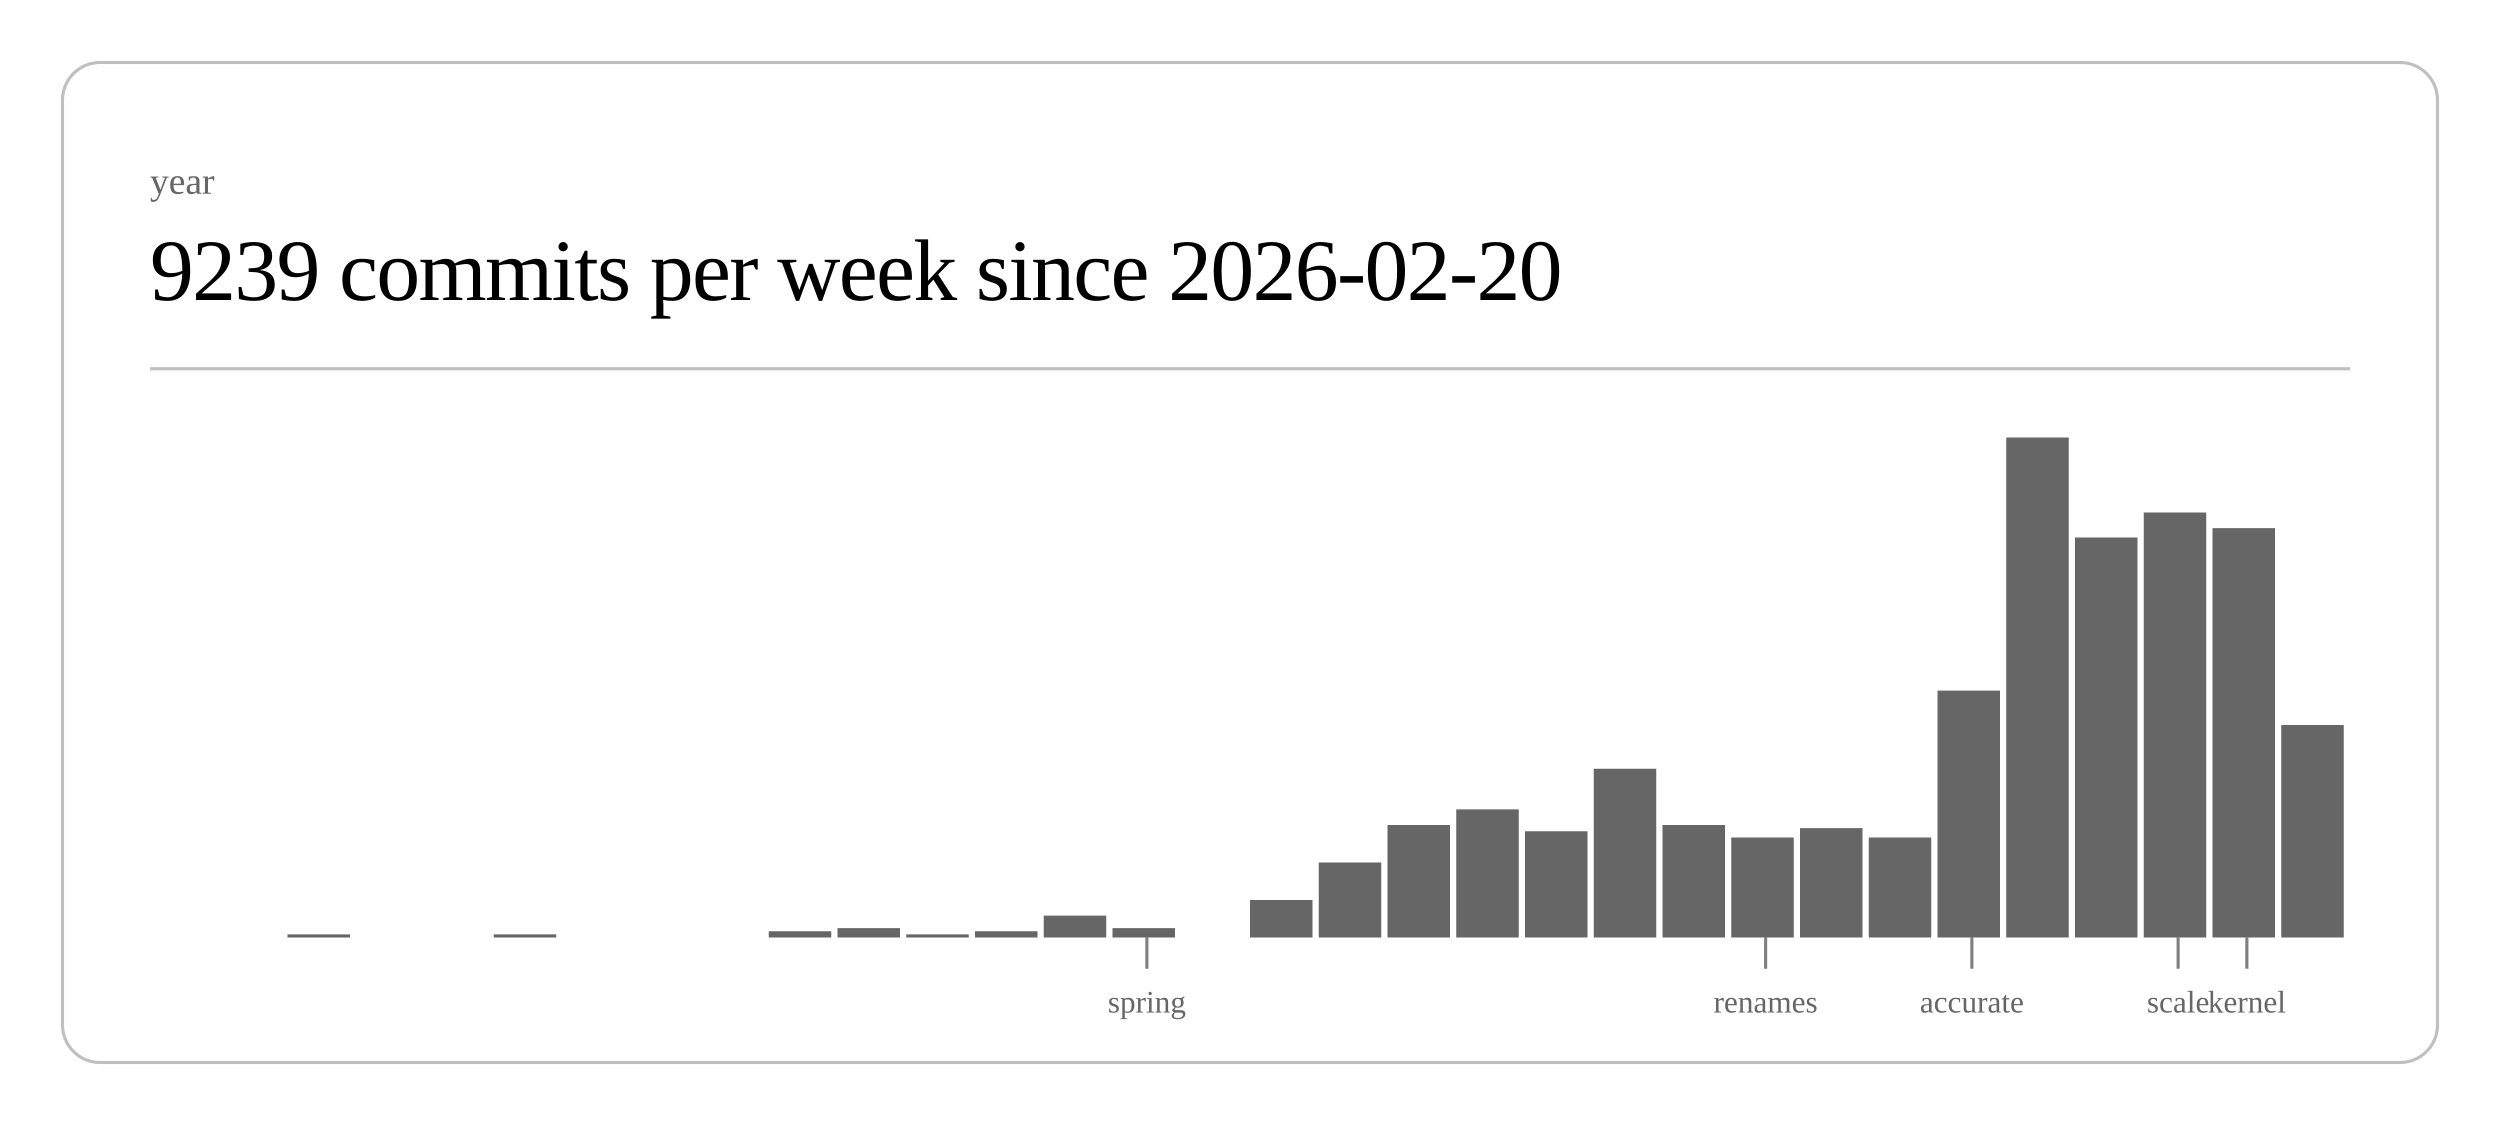
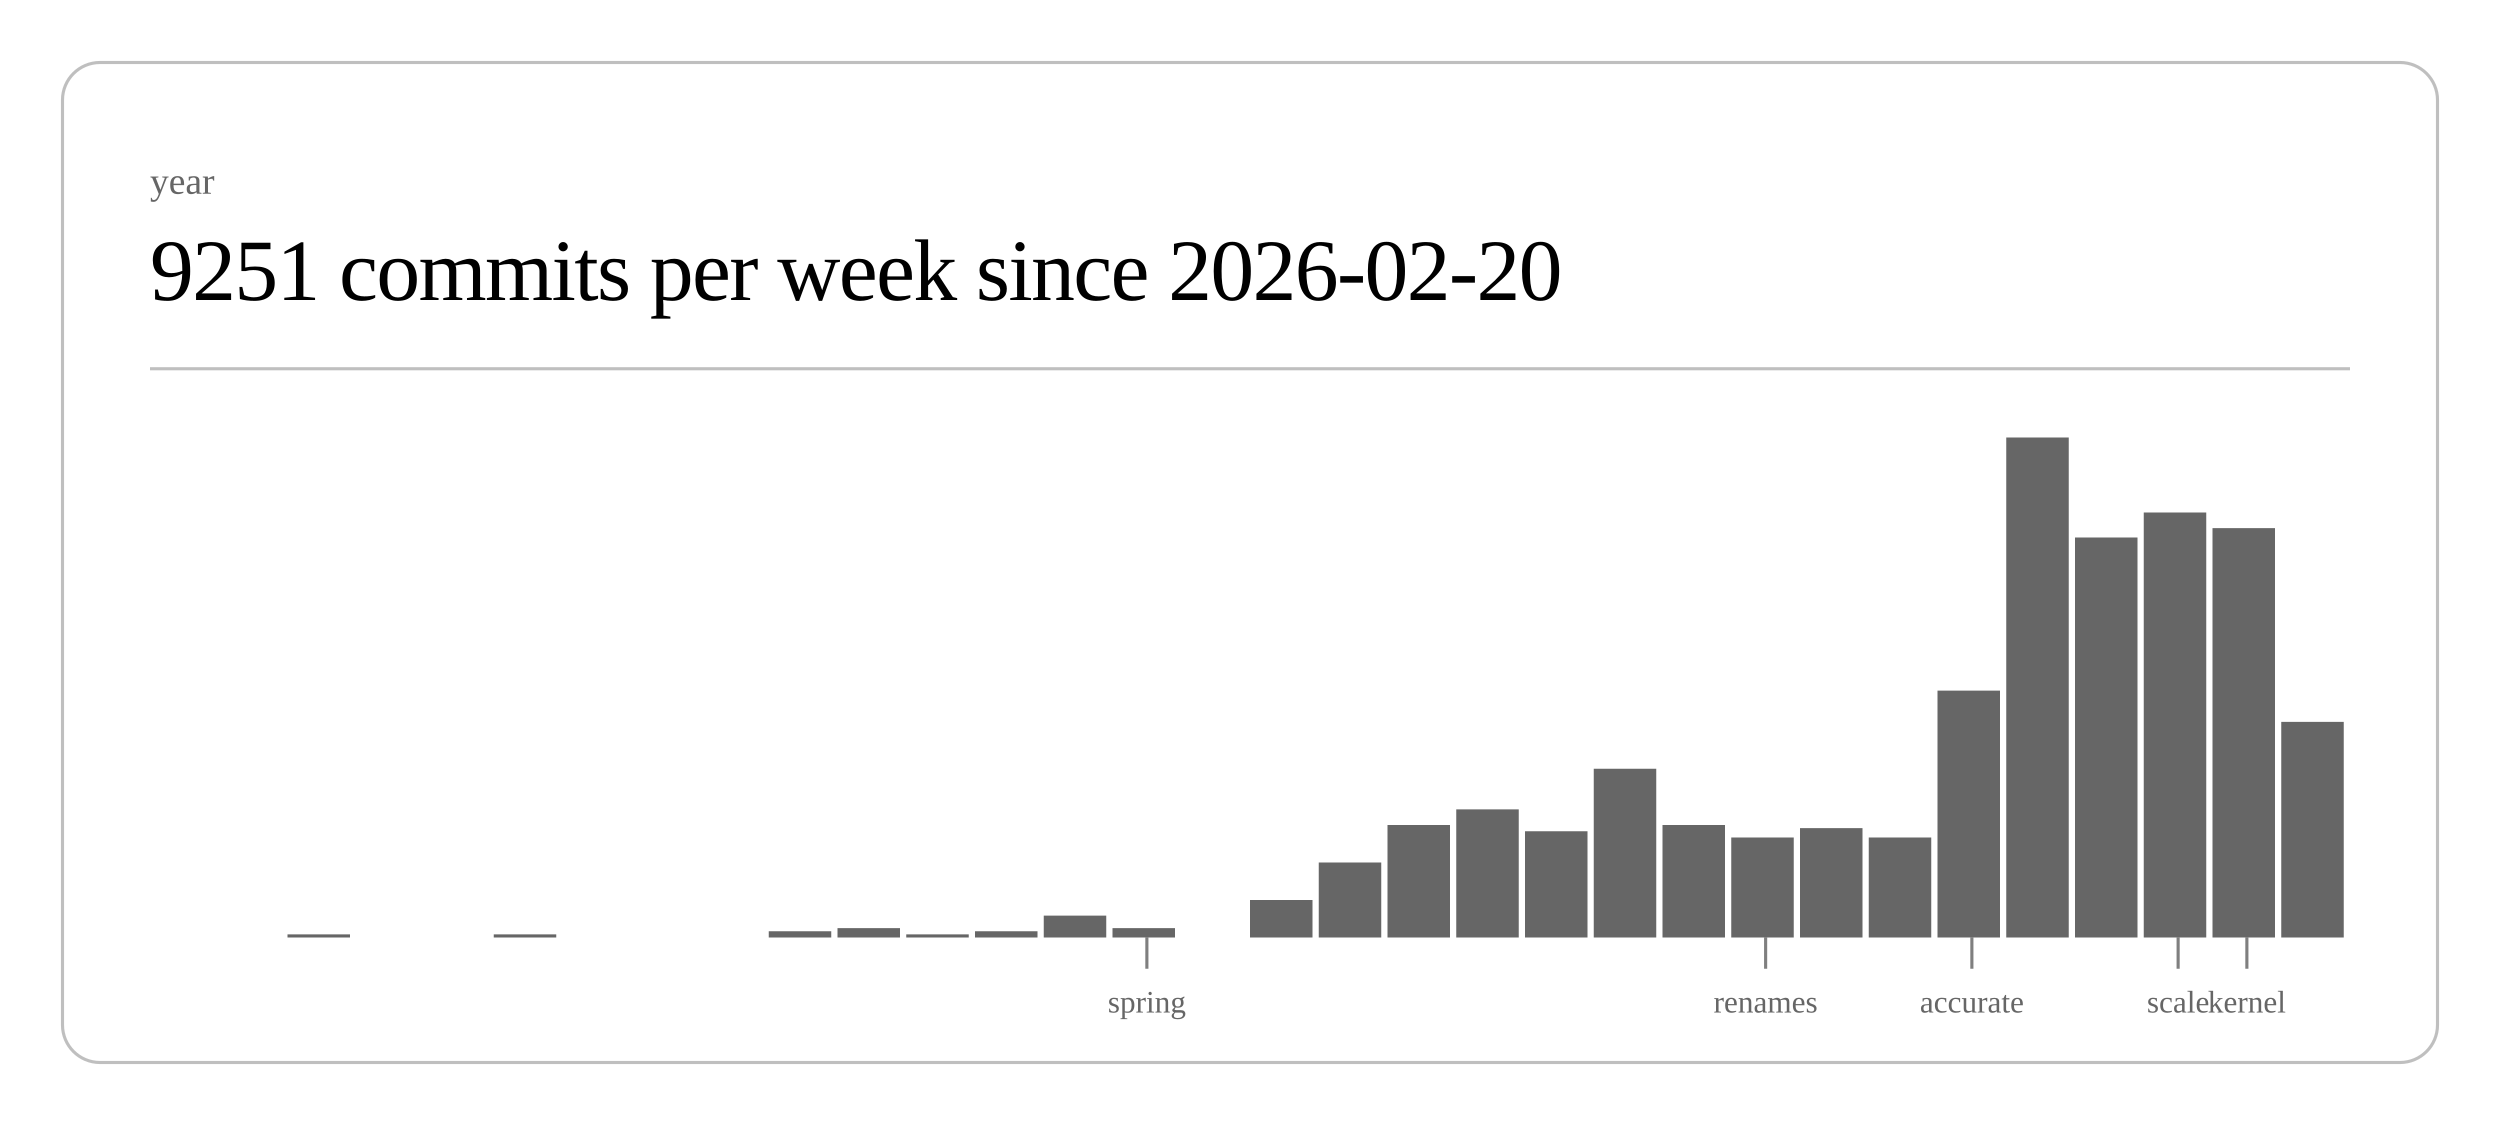
<svg xmlns="http://www.w3.org/2000/svg" class="post-header-svg" viewBox="0 0 800 360" width="800" height="360">
  <rect x="20" y="20" width="760" height="320" rx="12" ry="12" fill="none" stroke="currentColor" stroke-width="1" opacity="0.25" />
  <text fill="currentColor" x="48" y="62" font-size="12" opacity="0.6">year</text>
-   <text fill="currentColor" x="48" y="96" font-size="28" font-weight="300" letter-spacing="-0.5">9239 commits per week since 2026-02-20</text>
+   <text fill="currentColor" x="48" y="96" font-size="28" font-weight="300" letter-spacing="-0.5">9251 commits per week since 2026-02-20</text>
  <line stroke="currentColor" x1="48" y1="118" x2="752" y2="118" stroke-width="1" opacity="0.25" />
  <rect x="92.0" y="299" width="20.0" height="1" fill="currentColor" opacity="0.6" />
  <rect x="158.0" y="299" width="20.0" height="1" fill="currentColor" opacity="0.6" />
  <rect x="246.0" y="298" width="20.0" height="2" fill="currentColor" opacity="0.6" />
  <rect x="268.0" y="297" width="20.0" height="3" fill="currentColor" opacity="0.6" />
  <rect x="290.0" y="299" width="20.0" height="1" fill="currentColor" opacity="0.6" />
  <rect x="312.0" y="298" width="20.0" height="2" fill="currentColor" opacity="0.6" />
  <rect x="334.0" y="293" width="20.0" height="7" fill="currentColor" opacity="0.6" />
  <rect x="356.0" y="297" width="20.0" height="3" fill="currentColor" opacity="0.6" />
  <rect x="400.0" y="288" width="20.0" height="12" fill="currentColor" opacity="0.6" />
  <rect x="422.0" y="276" width="20.0" height="24" fill="currentColor" opacity="0.6" />
  <rect x="444.0" y="264" width="20.0" height="36" fill="currentColor" opacity="0.6" />
  <rect x="466.0" y="259" width="20.0" height="41" fill="currentColor" opacity="0.6" />
  <rect x="488.0" y="266" width="20.0" height="34" fill="currentColor" opacity="0.6" />
  <rect x="510.0" y="246" width="20.0" height="54" fill="currentColor" opacity="0.6" />
  <rect x="532.0" y="264" width="20.0" height="36" fill="currentColor" opacity="0.6" />
  <rect x="554.0" y="268" width="20.0" height="32" fill="currentColor" opacity="0.6" />
  <rect x="576.0" y="265" width="20.0" height="35" fill="currentColor" opacity="0.6" />
  <rect x="598.0" y="268" width="20.0" height="32" fill="currentColor" opacity="0.6" />
  <rect x="620.0" y="221" width="20.0" height="79" fill="currentColor" opacity="0.6" />
  <rect x="642.0" y="140" width="20.0" height="160" fill="currentColor" opacity="0.6" />
  <rect x="664.0" y="172" width="20.0" height="128" fill="currentColor" opacity="0.6" />
  <rect x="686.0" y="164" width="20.0" height="136" fill="currentColor" opacity="0.6" />
  <rect x="708.0" y="169" width="20.0" height="131" fill="currentColor" opacity="0.6" />
-   <rect x="730.0" y="232" width="20.0" height="68" fill="currentColor" opacity="0.6" />
+   <rect x="730.0" y="231" width="20.0" height="69" fill="currentColor" opacity="0.6" />
  <line stroke="currentColor" x1="367.0" y1="300" x2="367.0" y2="310" stroke-width="1" opacity="0.5" />
  <text fill="currentColor" x="367.0" y="324" font-size="10" opacity="0.6" text-anchor="middle">spring</text>
  <line stroke="currentColor" x1="565.0" y1="300" x2="565.0" y2="310" stroke-width="1" opacity="0.5" />
  <text fill="currentColor" x="565.0" y="324" font-size="10" opacity="0.6" text-anchor="middle">renames</text>
  <line stroke="currentColor" x1="631.0" y1="300" x2="631.0" y2="310" stroke-width="1" opacity="0.5" />
  <text fill="currentColor" x="631.0" y="324" font-size="10" opacity="0.6" text-anchor="middle">accurate</text>
  <line stroke="currentColor" x1="697.0" y1="300" x2="697.0" y2="310" stroke-width="1" opacity="0.5" />
  <text fill="currentColor" x="697.0" y="324" font-size="10" opacity="0.6" text-anchor="middle">scale</text>
  <line stroke="currentColor" x1="719.0" y1="300" x2="719.0" y2="310" stroke-width="1" opacity="0.5" />
  <text fill="currentColor" x="719.0" y="324" font-size="10" opacity="0.6" text-anchor="middle">kernel</text>
</svg>
